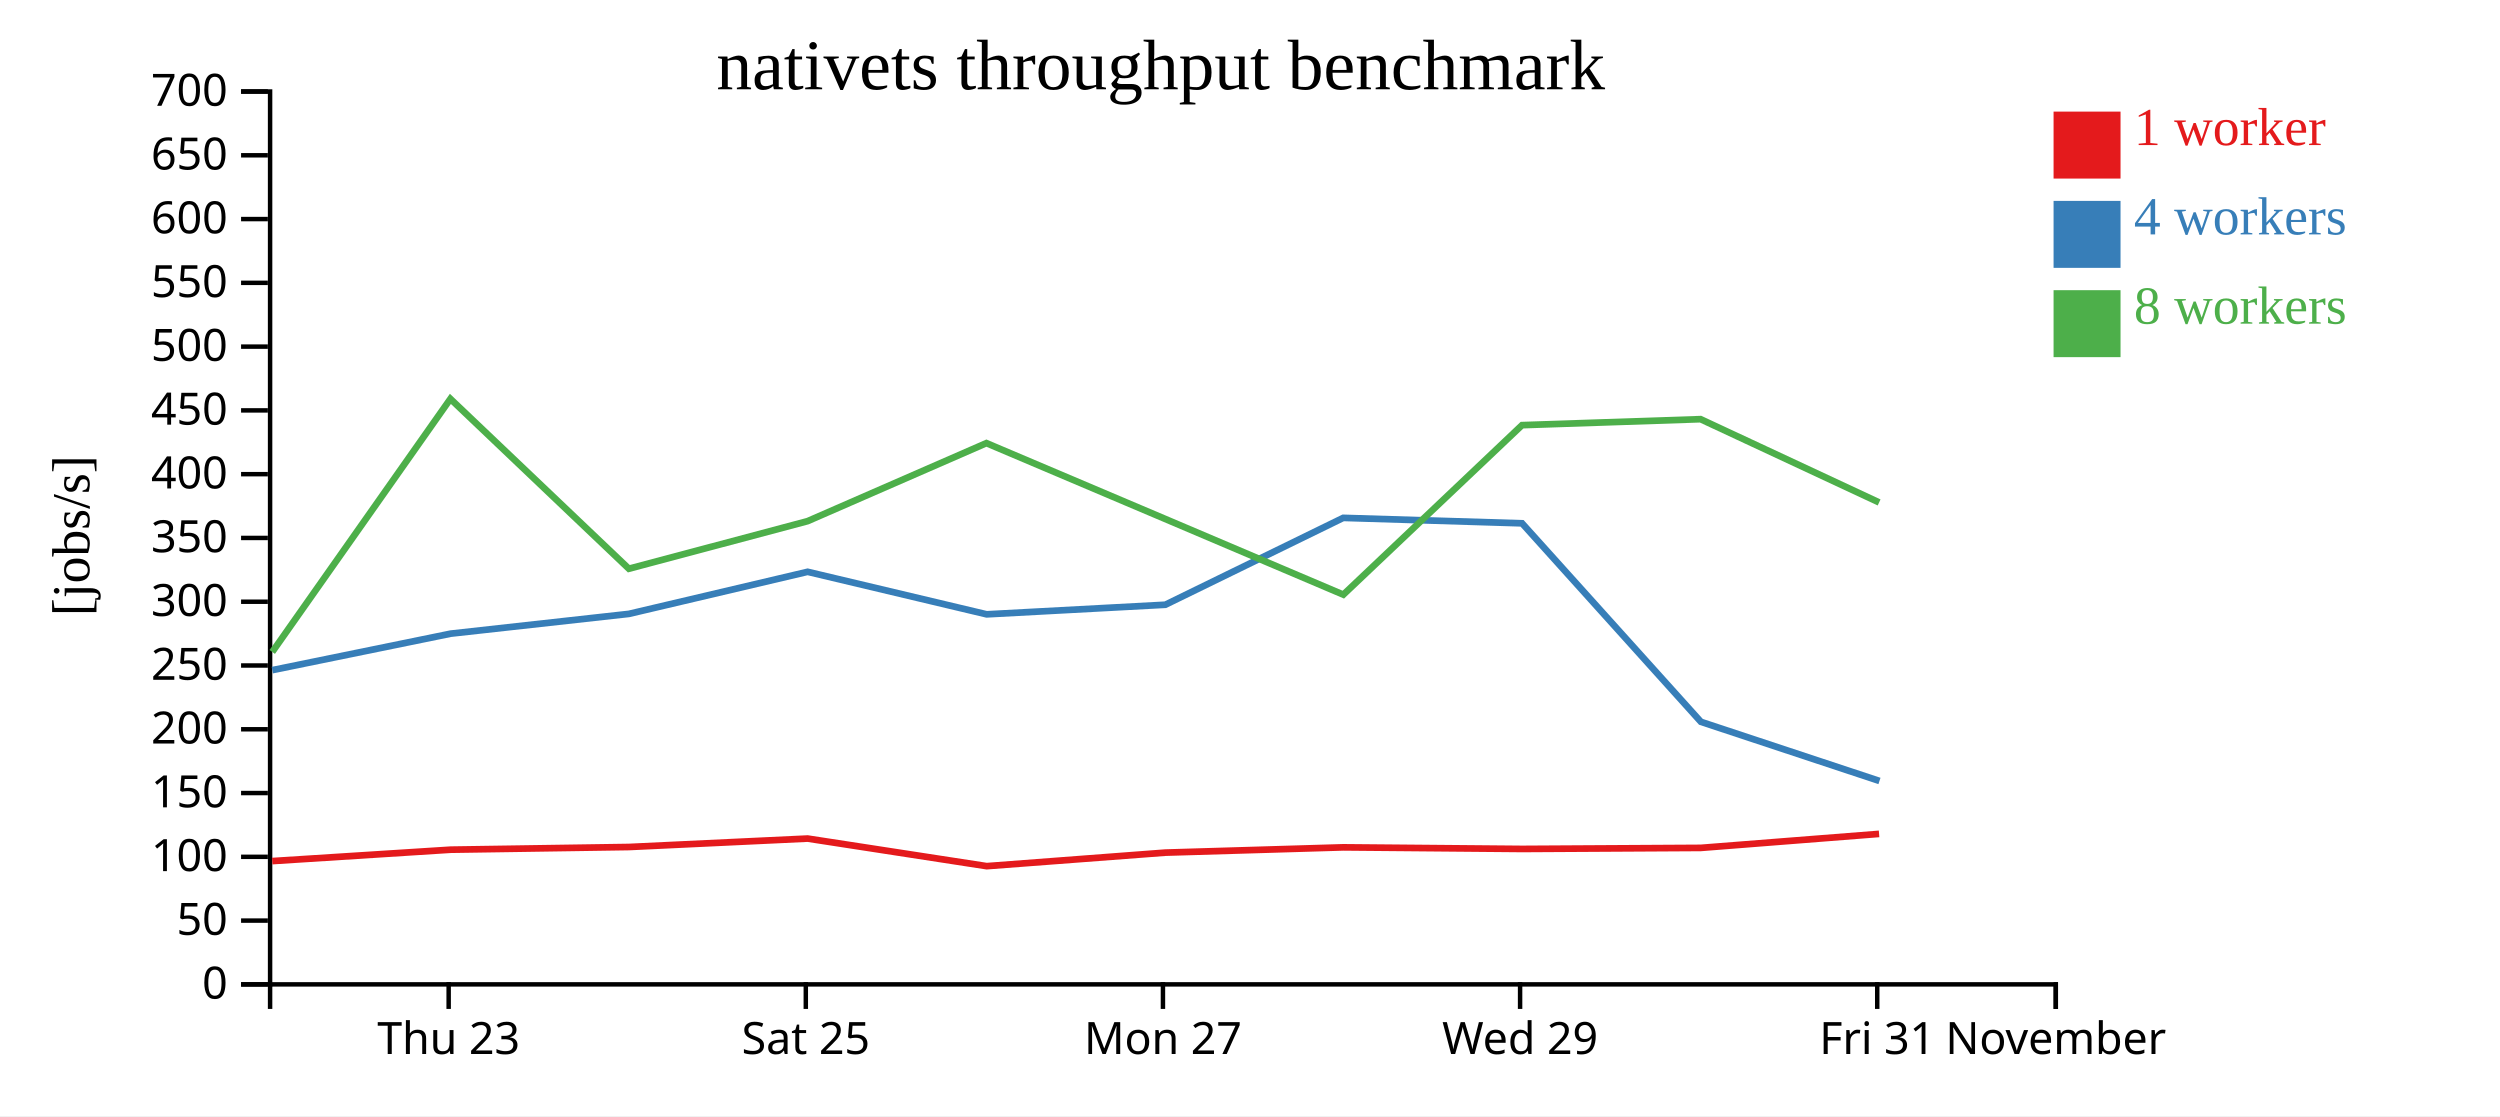
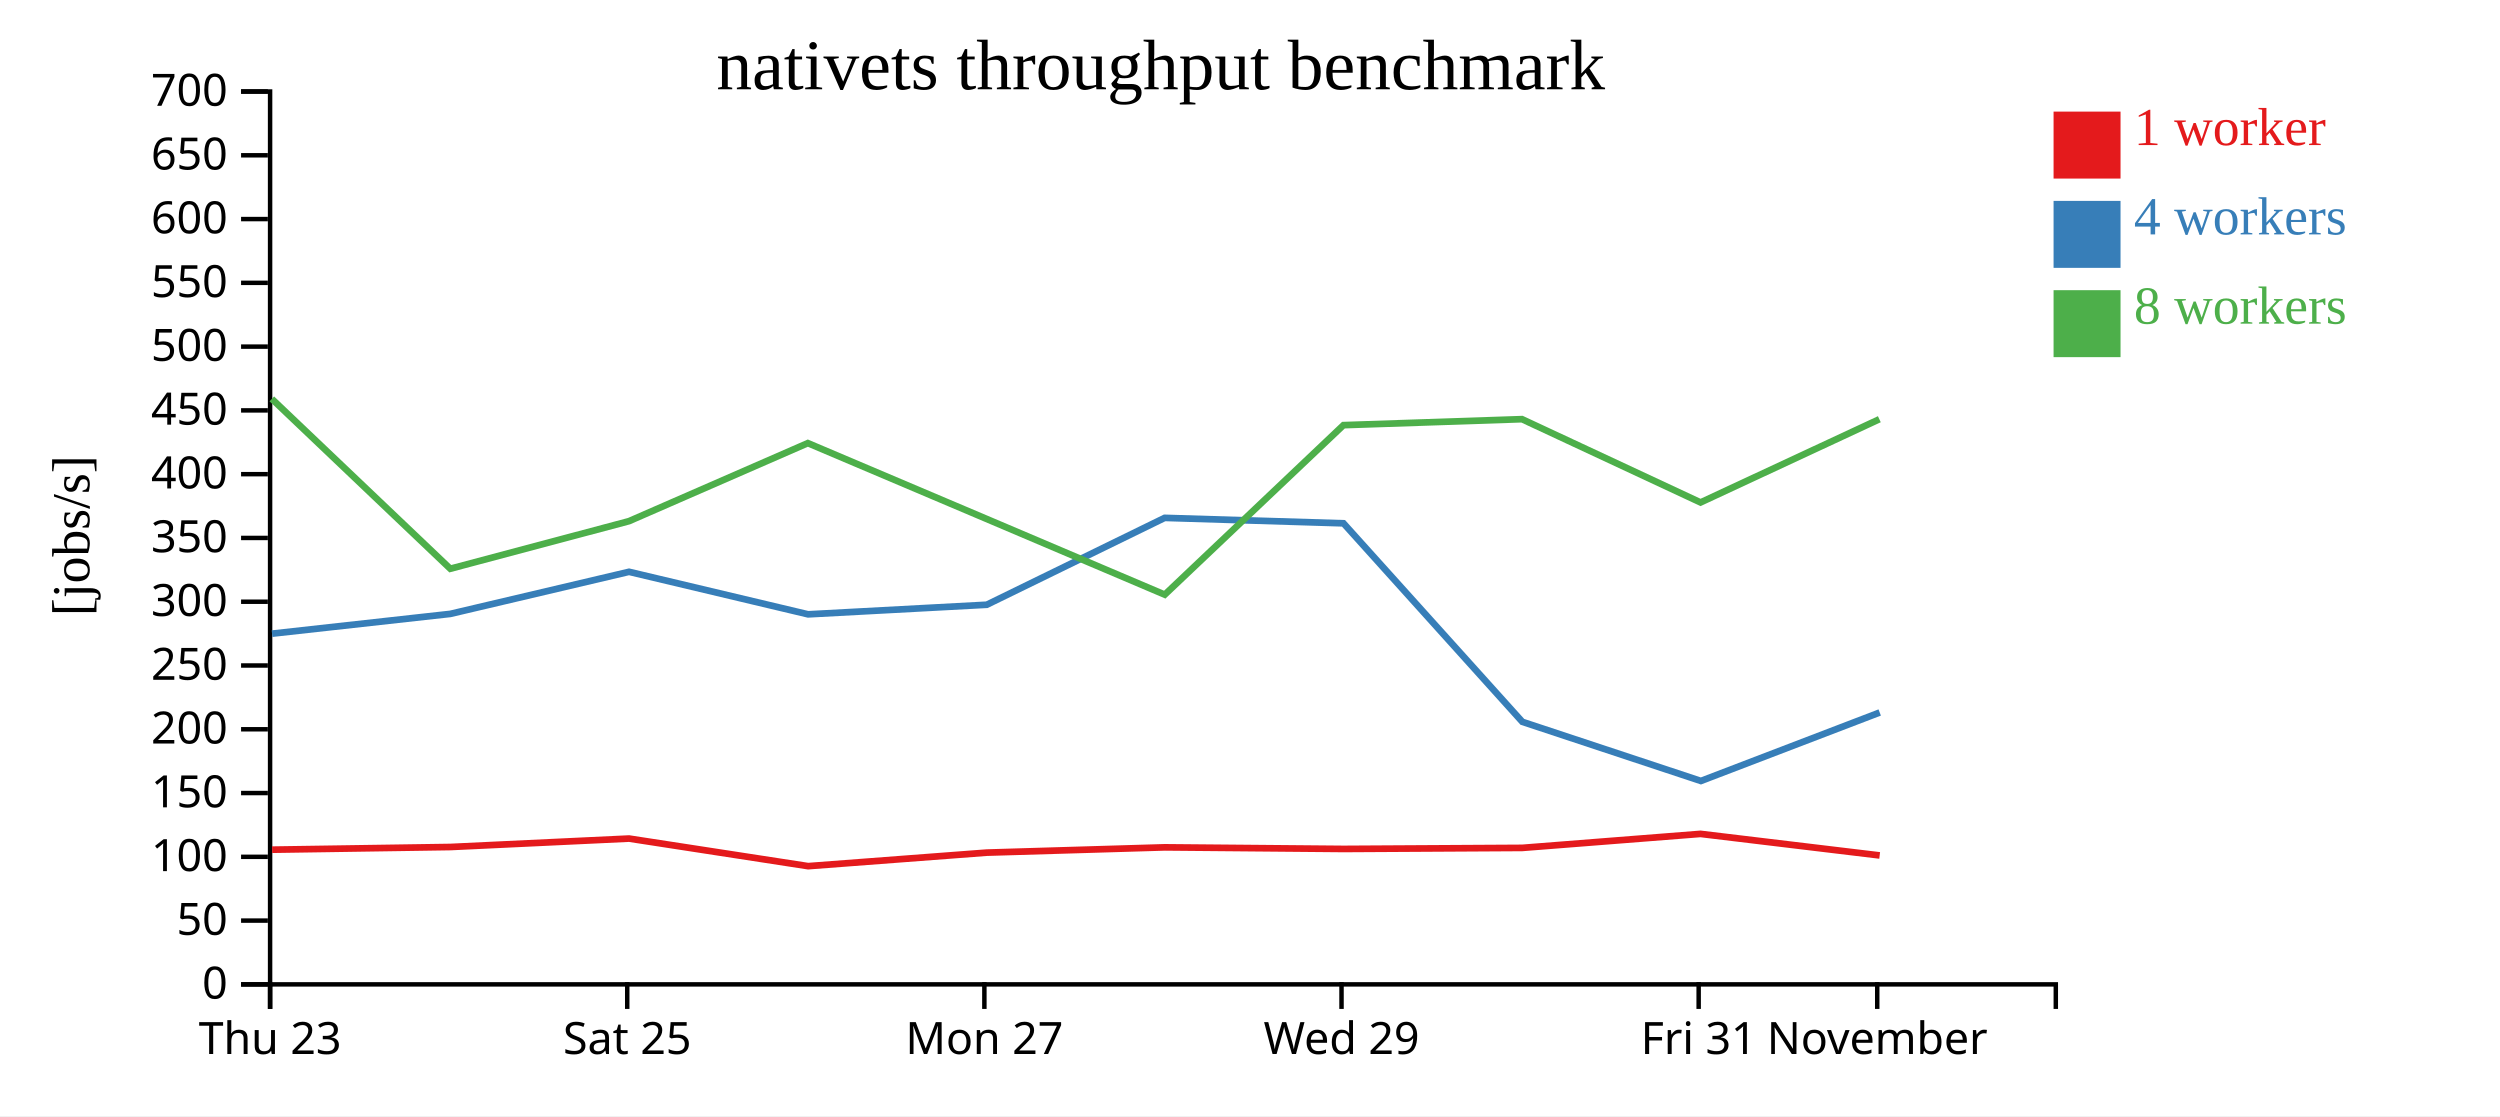
<svg xmlns="http://www.w3.org/2000/svg" width="560" height="250">
  <rect width="100%" height="100%" fill="white" />
  <g transform="translate(60,20)">
    <g transform="translate(0,200)" fill="none" font-size="10" font-family="sans-serif" text-anchor="middle">
      <path class="domain" stroke="currentColor" d="M0.5,6V0.5H400.5V6" />
-       <g class="tick" opacity="1" transform="translate(40.5,0)">
+       <g class="tick" opacity="1" transform="translate(0.5,0)">
        <line stroke="currentColor" y2="6" />
        <text fill="currentColor" y="9" dy="0.71em">Thu 23</text>
      </g>
-       <g class="tick" opacity="1" transform="translate(120.5,0)">
+       <g class="tick" opacity="1" transform="translate(80.5,0)">
        <line stroke="currentColor" y2="6" />
        <text fill="currentColor" y="9" dy="0.71em">Sat 25</text>
      </g>
-       <g class="tick" opacity="1" transform="translate(200.5,0)">
+       <g class="tick" opacity="1" transform="translate(160.5,0)">
        <line stroke="currentColor" y2="6" />
        <text fill="currentColor" y="9" dy="0.71em">Mon 27</text>
      </g>
-       <g class="tick" opacity="1" transform="translate(280.5,0)">
+       <g class="tick" opacity="1" transform="translate(240.5,0)">
        <line stroke="currentColor" y2="6" />
        <text fill="currentColor" y="9" dy="0.71em">Wed 29</text>
      </g>
-       <g class="tick" opacity="1" transform="translate(360.5,0)">
+       <g class="tick" opacity="1" transform="translate(320.5,0)">
        <line stroke="currentColor" y2="6" />
        <text fill="currentColor" y="9" dy="0.71em">Fri 31</text>
      </g>
-       <g class="tick" opacity="1" transform="translate(400.5,0)">
+       <g class="tick" opacity="1" transform="translate(360.5,0)">
        <line stroke="currentColor" y2="6" />
        <text fill="currentColor" y="9" dy="0.71em">November</text>
      </g>
    </g>
    <g fill="none" font-size="10" font-family="sans-serif" text-anchor="end">
      <path class="domain" stroke="currentColor" d="M-6,200.5H0.5V0.5H-6" />
      <g class="tick" opacity="1" transform="translate(0,200.5)">
        <line stroke="currentColor" x2="-6" />
        <text fill="currentColor" x="-9" dy="0.32em">0</text>
      </g>
      <g class="tick" opacity="1" transform="translate(0,186.2143)">
        <line stroke="currentColor" x2="-6" />
        <text fill="currentColor" x="-9" dy="0.32em">50</text>
      </g>
      <g class="tick" opacity="1" transform="translate(0,171.9286)">
        <line stroke="currentColor" x2="-6" />
        <text fill="currentColor" x="-9" dy="0.32em">100</text>
      </g>
      <g class="tick" opacity="1" transform="translate(0,157.6429)">
        <line stroke="currentColor" x2="-6" />
        <text fill="currentColor" x="-9" dy="0.32em">150</text>
      </g>
      <g class="tick" opacity="1" transform="translate(0,143.3571)">
        <line stroke="currentColor" x2="-6" />
        <text fill="currentColor" x="-9" dy="0.32em">200</text>
      </g>
      <g class="tick" opacity="1" transform="translate(0,129.0714)">
        <line stroke="currentColor" x2="-6" />
        <text fill="currentColor" x="-9" dy="0.32em">250</text>
      </g>
      <g class="tick" opacity="1" transform="translate(0,114.7857)">
        <line stroke="currentColor" x2="-6" />
        <text fill="currentColor" x="-9" dy="0.32em">300</text>
      </g>
      <g class="tick" opacity="1" transform="translate(0,100.5)">
        <line stroke="currentColor" x2="-6" />
        <text fill="currentColor" x="-9" dy="0.32em">350</text>
      </g>
      <g class="tick" opacity="1" transform="translate(0,86.21429)">
        <line stroke="currentColor" x2="-6" />
        <text fill="currentColor" x="-9" dy="0.32em">400</text>
      </g>
      <g class="tick" opacity="1" transform="translate(0,71.92857)">
        <line stroke="currentColor" x2="-6" />
        <text fill="currentColor" x="-9" dy="0.32em">450</text>
      </g>
      <g class="tick" opacity="1" transform="translate(0,57.64286)">
        <line stroke="currentColor" x2="-6" />
        <text fill="currentColor" x="-9" dy="0.32em">500</text>
      </g>
      <g class="tick" opacity="1" transform="translate(0,43.35714)">
        <line stroke="currentColor" x2="-6" />
        <text fill="currentColor" x="-9" dy="0.32em">550</text>
      </g>
      <g class="tick" opacity="1" transform="translate(0,29.07143)">
        <line stroke="currentColor" x2="-6" />
        <text fill="currentColor" x="-9" dy="0.32em">600</text>
      </g>
      <g class="tick" opacity="1" transform="translate(0,14.78571)">
        <line stroke="currentColor" x2="-6" />
        <text fill="currentColor" x="-9" dy="0.32em">650</text>
      </g>
      <g class="tick" opacity="1" transform="translate(0,0.5)">
        <line stroke="currentColor" x2="-6" />
        <text fill="currentColor" x="-9" dy="0.32em">700</text>
      </g>
    </g>
    <text text-anchor="middle" style="font-size: 12px" transform="rotate(-90)" y="-40" x="-100">[jobs/s]</text>
    <text text-anchor="middle" style="font-size: 16px" y="0" x="200">nativets throughput benchmark</text>
-     <path class="line" fill="none" stroke="#e41a1c" stroke-width="1.5" d="M0.978,172.883L40.953,170.331L80.874,169.73L120.906,167.839L161.028,174.019L201.021,170.988L240.908,169.806L280.981,170.162L320.965,169.928L360.914,166.791" />
-     <path class="line" fill="none" stroke="#377eb8" stroke-width="1.5" d="M1.001,130.109L40.937,121.94L80.87,117.511L120.906,108.086L161.011,117.61L201.037,115.461L240.884,96.003L280.945,97.225L321.003,141.689L361.001,154.936" />
-     <path class="line" fill="none" stroke="#4daf4a" stroke-width="1.5" d="M0.982,126.038L40.888,69.348L80.866,107.396L120.904,96.736L160.955,79.259L201.003,96.242L240.905,113.201L280.936,75.234L320.926,73.894L360.921,92.548" />
+     <path class="line" fill="none" stroke="#e41a1c" stroke-width="1.5" d="M0.953,170.331L40.874,169.73L80.906,167.839L121.028,174.019L161.021,170.988L200.908,169.806L240.981,170.162L280.965,169.928L320.914,166.791L361.047,171.617" />
+     <path class="line" fill="none" stroke="#377eb8" stroke-width="1.5" d="M0.937,121.94L40.87,117.511L80.906,108.086L121.011,117.61L161.037,115.461L200.884,96.003L240.945,97.225L281.003,141.689L321.001,154.936L361.054,139.597" />
+     <path class="line" fill="none" stroke="#4daf4a" stroke-width="1.5" d="M0.888,69.348L40.866,107.396L80.904,96.736L120.955,79.259L161.003,96.242L200.905,113.201L240.936,75.234L280.926,73.894L320.921,92.548L360.973,73.903" />
    <rect class="dot" x="400" y="5" width="15" height="15" style="fill: #e41a1c;" />
    <rect class="dot" x="400" y="25" width="15" height="15" style="fill: #377eb8;" />
    <rect class="dot" x="400" y="45" width="15" height="15" style="fill: #4daf4a;" />
    <text class="label" x="418" y="12.5" style="fill: #e41a1c; alignment-baseline: middle;" text-anchor="left">1 worker</text>
    <text class="label" x="418" y="32.5" style="fill: #377eb8; alignment-baseline: middle;" text-anchor="left">4 workers</text>
    <text class="label" x="418" y="52.5" style="fill: #4daf4a; alignment-baseline: middle;" text-anchor="left">8 workers</text>
  </g>
</svg>
